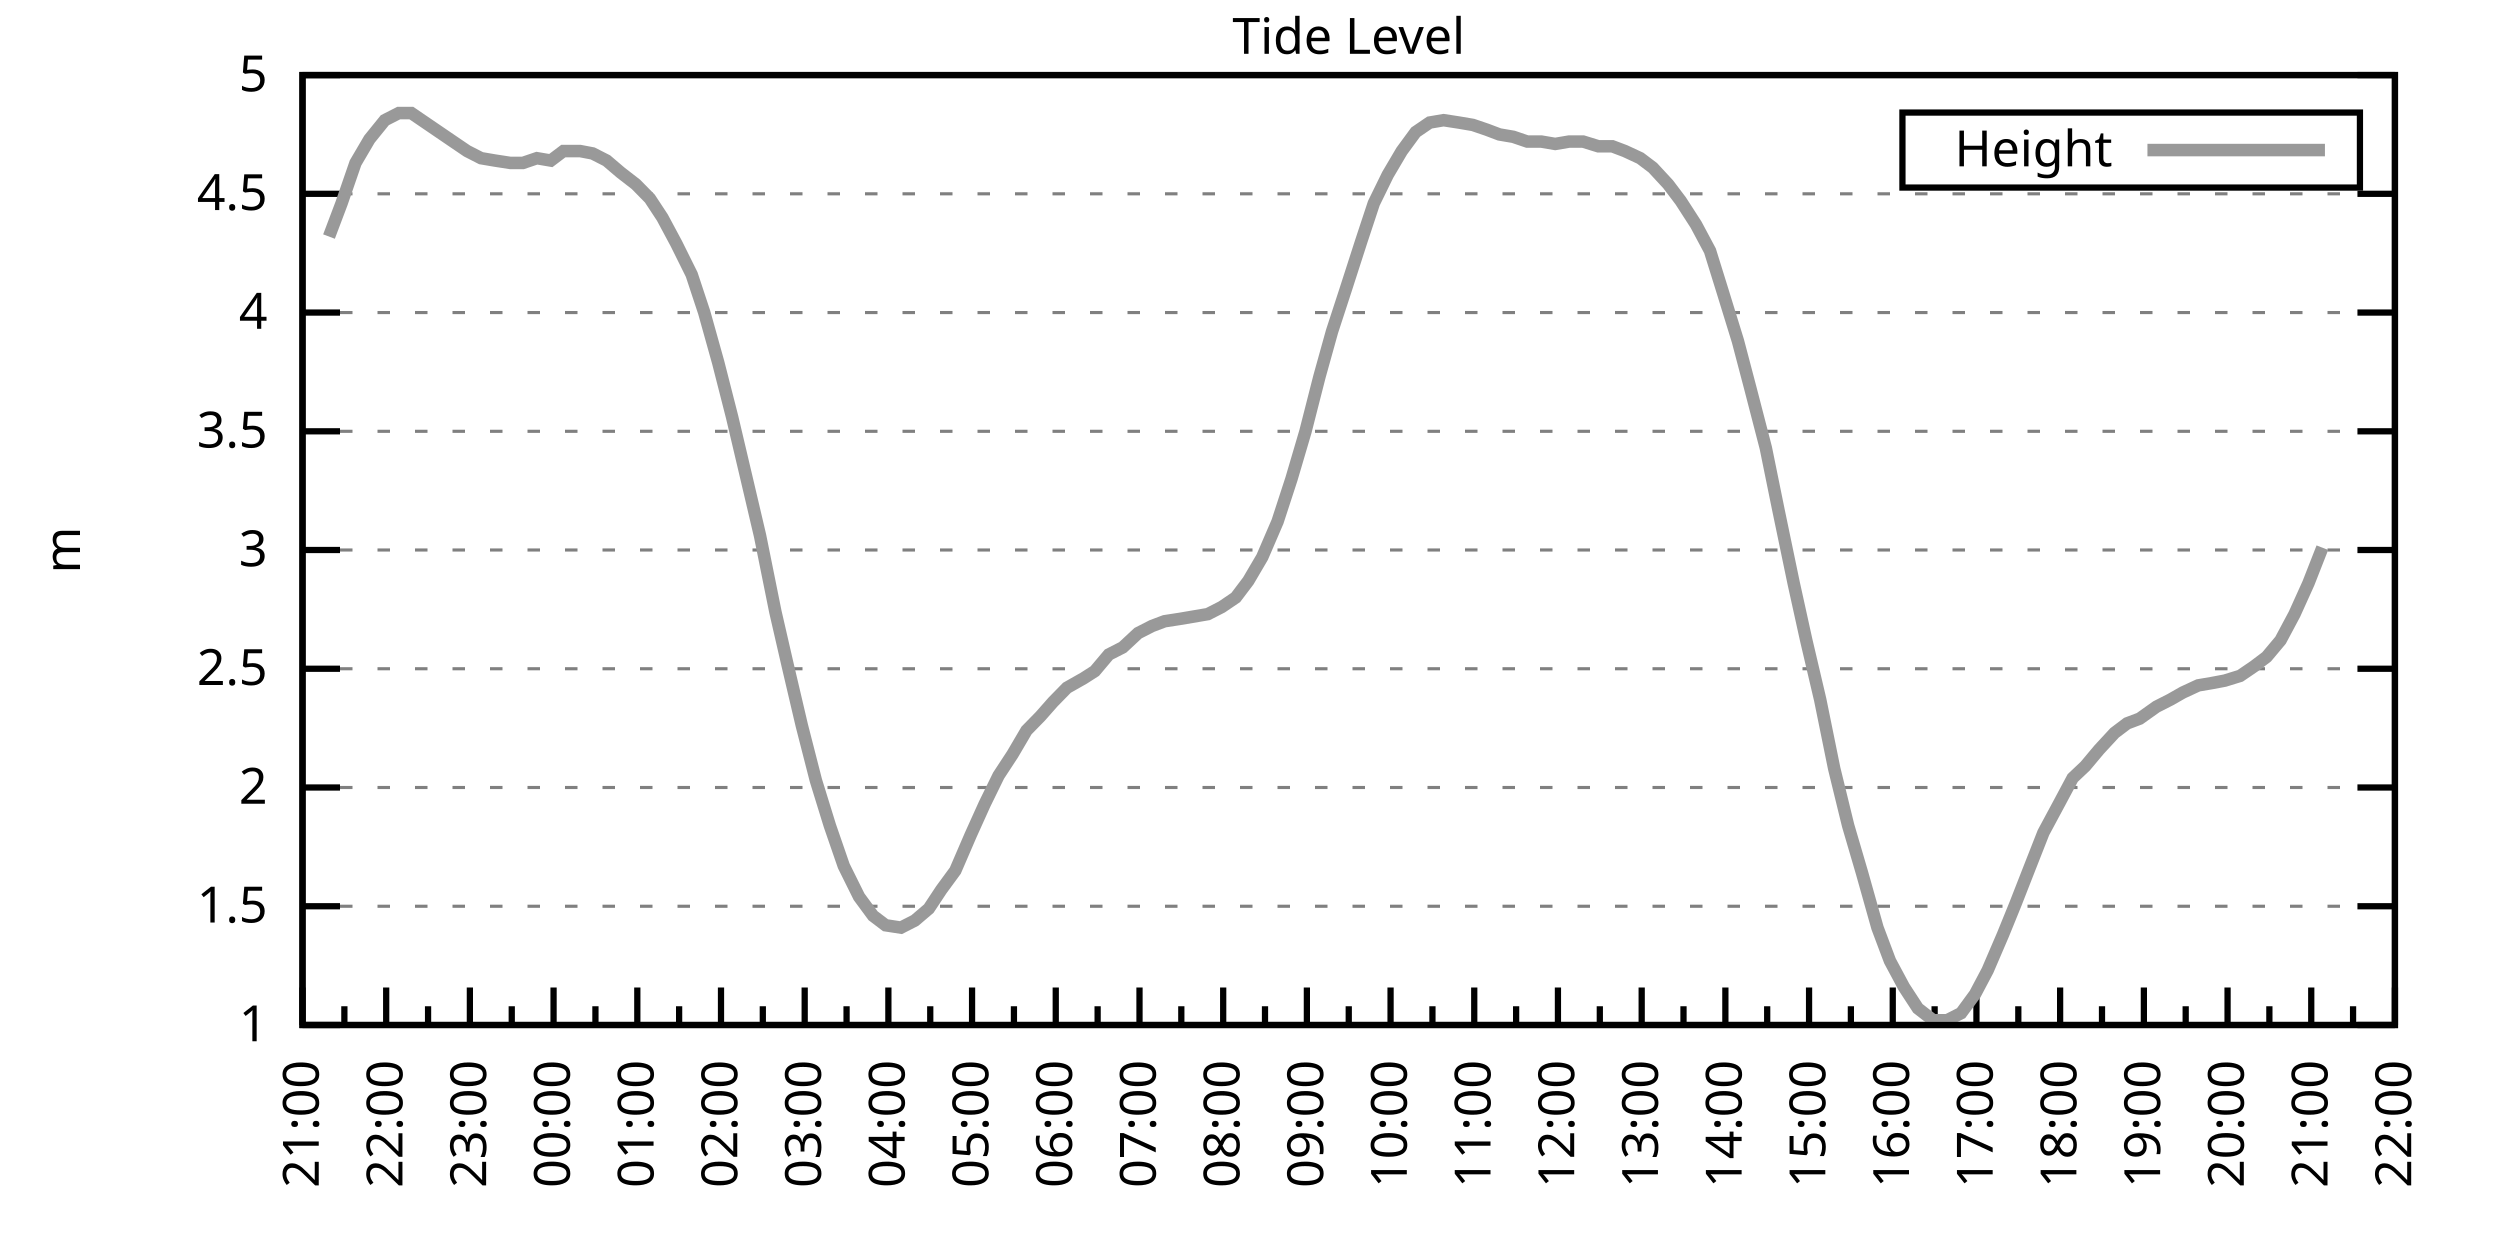
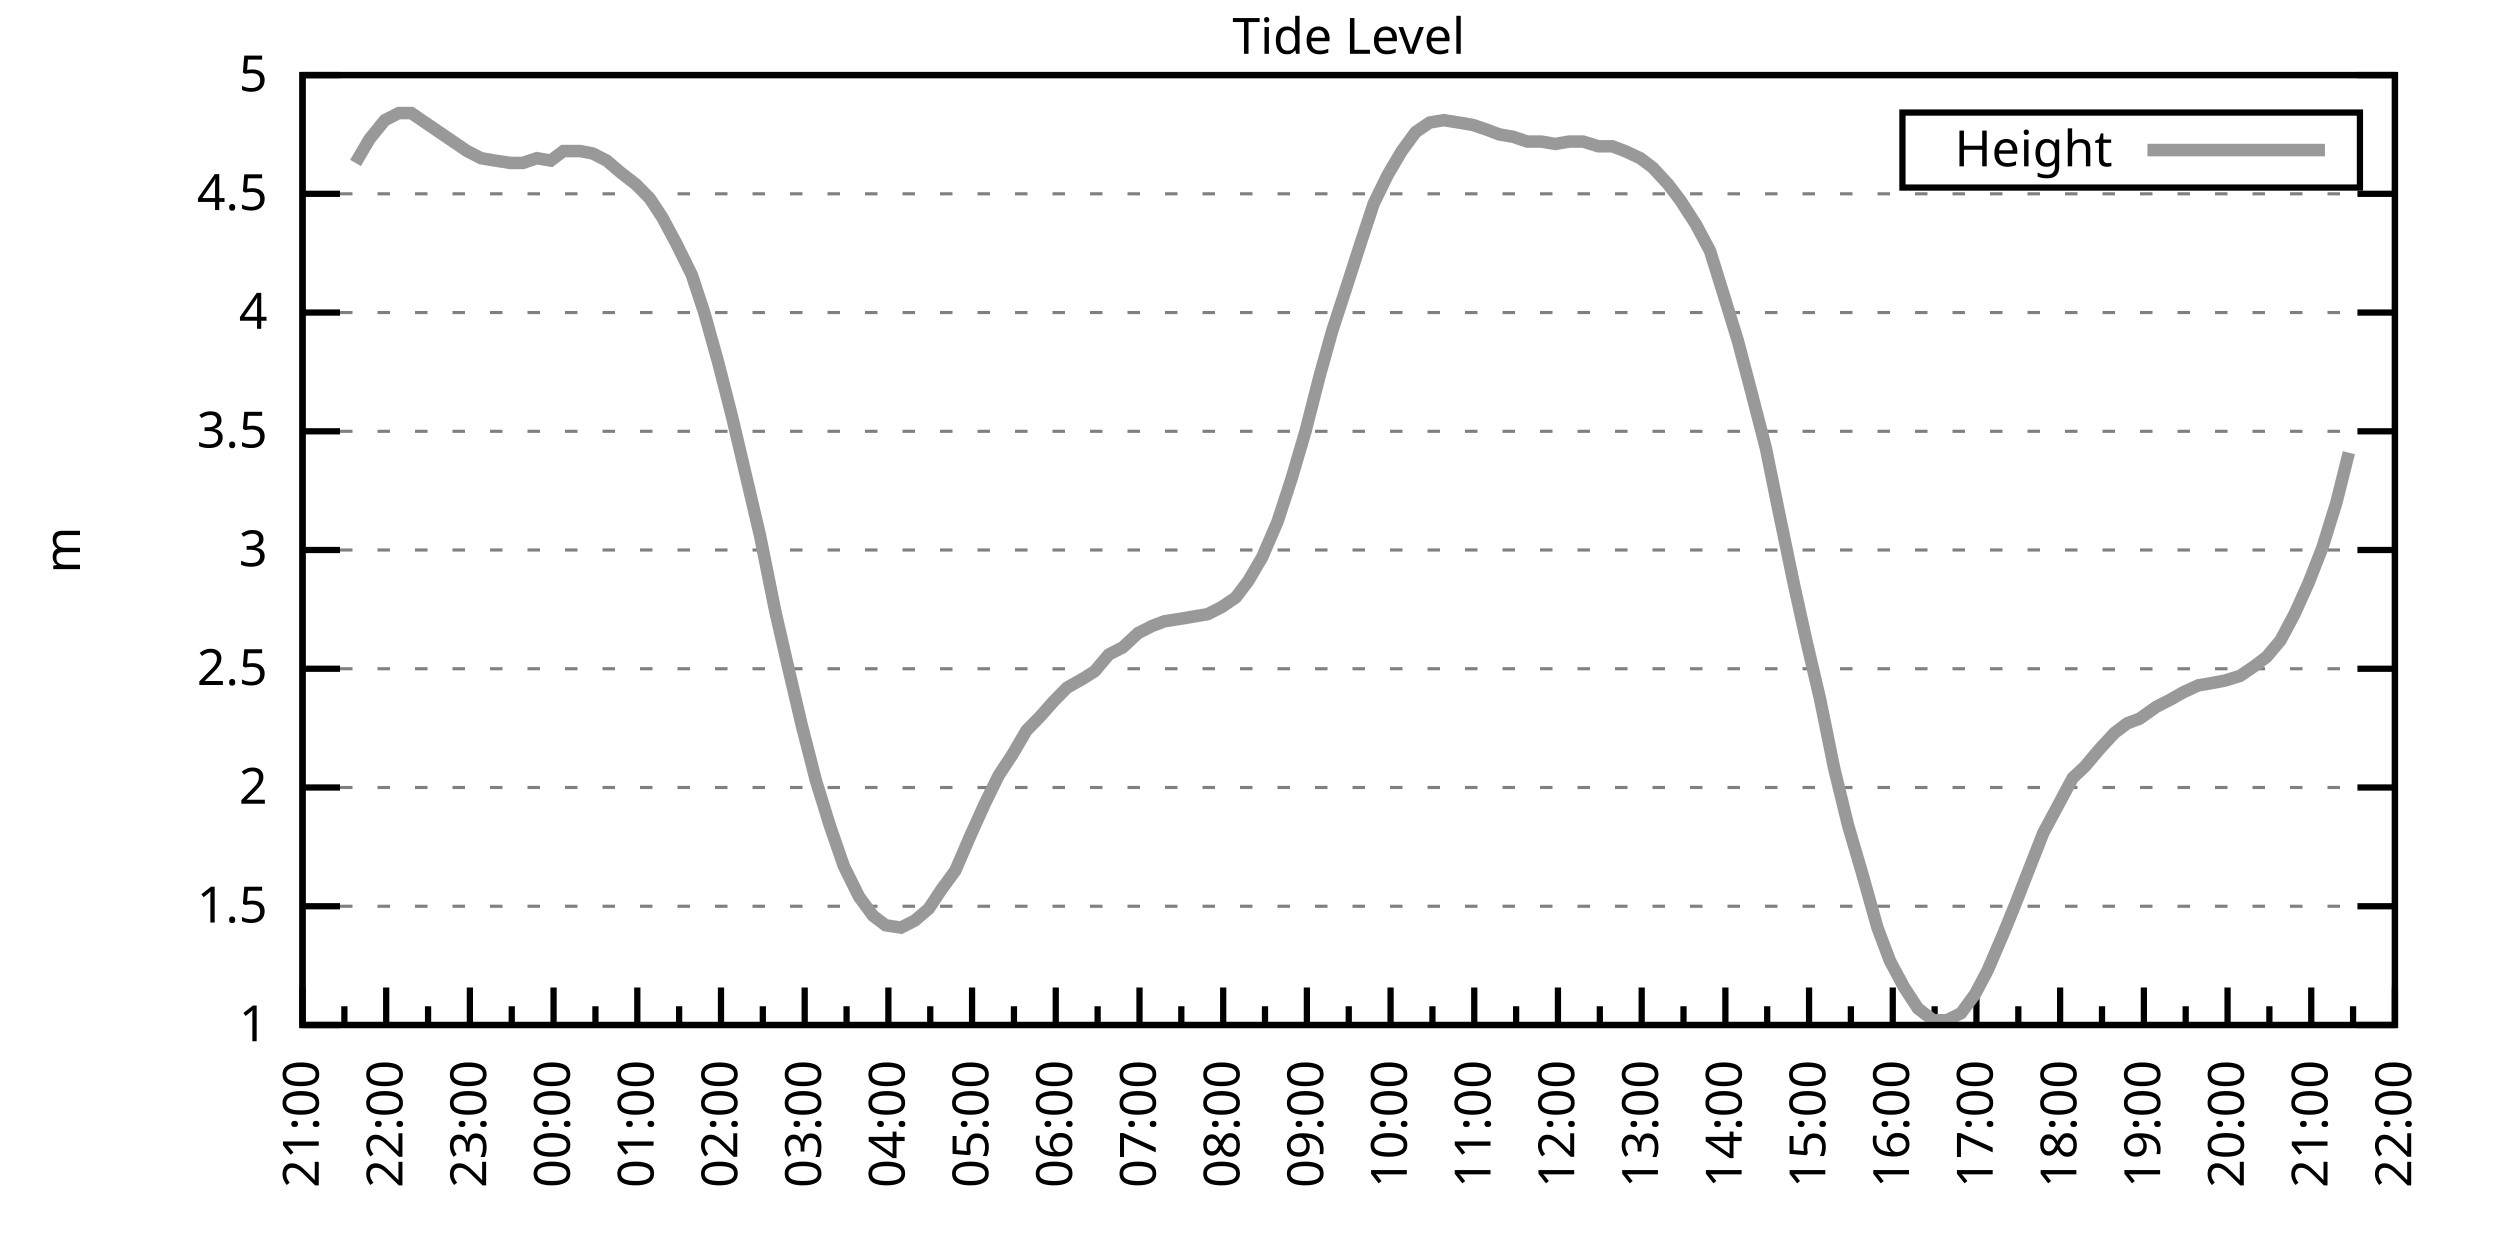
<svg xmlns="http://www.w3.org/2000/svg" xmlns:xlink="http://www.w3.org/1999/xlink" width="400" height="200" viewBox="0 0 400 200">
  <g id="gnuplot_canvas">
    <rect x="0" y="0" width="400" height="200" fill="none" />
    <defs>
      <circle id="gpDot" r="0.5" stroke-width="0.5" stroke="currentColor" />
      <path id="gpPt0" stroke-width="0.333" stroke="currentColor" d="M-1,0 h2 M0,-1 v2" />
      <path id="gpPt1" stroke-width="0.333" stroke="currentColor" d="M-1,-1 L1,1 M1,-1 L-1,1" />
      <path id="gpPt2" stroke-width="0.333" stroke="currentColor" d="M-1,0 L1,0 M0,-1 L0,1 M-1,-1 L1,1 M-1,1 L1,-1" />
      <rect id="gpPt3" stroke-width="0.333" stroke="currentColor" x="-1" y="-1" width="2" height="2" />
      <rect id="gpPt4" stroke-width="0.333" stroke="currentColor" fill="currentColor" x="-1" y="-1" width="2" height="2" />
      <circle id="gpPt5" stroke-width="0.333" stroke="currentColor" cx="0" cy="0" r="1" />
      <use xlink:href="#gpPt5" id="gpPt6" fill="currentColor" stroke="none" />
      <path id="gpPt7" stroke-width="0.333" stroke="currentColor" d="M0,-1.33 L-1.33,0.67 L1.33,0.67 z" />
      <use xlink:href="#gpPt7" id="gpPt8" fill="currentColor" stroke="none" />
      <use xlink:href="#gpPt7" id="gpPt9" stroke="currentColor" transform="rotate(180)" />
      <use xlink:href="#gpPt9" id="gpPt10" fill="currentColor" stroke="none" />
      <use xlink:href="#gpPt3" id="gpPt11" stroke="currentColor" transform="rotate(45)" />
      <use xlink:href="#gpPt11" id="gpPt12" fill="currentColor" stroke="none" />
      <path id="gpPt13" stroke-width="0.333" stroke="currentColor" d="M0,1.330 L1.265,0.411 L0.782,-1.067 L-0.782,-1.076 L-1.265,0.411 z" />
      <use xlink:href="#gpPt13" id="gpPt14" fill="currentColor" stroke="none" />
      <filter id="textbox" filterUnits="objectBoundingBox" x="0" y="0" height="1" width="1">
        <feFlood flood-color="white" flood-opacity="1" result="bgnd" />
        <feComposite in="SourceGraphic" in2="bgnd" operator="atop" />
      </filter>
      <filter id="greybox" filterUnits="objectBoundingBox" x="0" y="0" height="1" width="1">
        <feFlood flood-color="lightgrey" flood-opacity="1" result="grey" />
        <feComposite in="SourceGraphic" in2="grey" operator="atop" />
      </filter>
    </defs>
    <g fill="none" color="white" stroke="currentColor" stroke-width="1.00" stroke-linecap="butt" stroke-linejoin="miter">
</g>
    <g fill="none" color="black" stroke="currentColor" stroke-width="1.00" stroke-linecap="butt" stroke-linejoin="miter">
      <g stroke="none" shape-rendering="crispEdges">
        <polygon fill="rgb(255, 255, 255)" points="48.40,164.00 383.18,164.00 383.18,12.02 48.40,12.02 " />
      </g>
    </g>
    <g fill="none" color="black" stroke="currentColor" stroke-width="1.00" stroke-linecap="butt" stroke-linejoin="miter">
</g>
    <g fill="none" color="black" stroke="black" stroke-width="0.50" stroke-linecap="butt" stroke-linejoin="miter">
</g>
    <g fill="none" color="gray" stroke="currentColor" stroke-width="0.50" stroke-linecap="butt" stroke-linejoin="miter">
      <path stroke="gray" stroke-dasharray="2,4" class="gridline" d="M48.40,164.00 L383.19,164.00  " />
    </g>
    <g fill="none" color="gray" stroke="gray" stroke-width="1.00" stroke-linecap="butt" stroke-linejoin="miter">
</g>
    <g fill="none" color="black" stroke="currentColor" stroke-width="1.00" stroke-linecap="butt" stroke-linejoin="miter">
      <path stroke="black" d="M48.40,164.00 L54.40,164.00 M383.19,164.00 L377.19,164.00  " />
      <g transform="translate(42.80,166.60)" stroke="none" fill="black" font-family="Sans" font-size="8.00" text-anchor="end">
        <text>
          <tspan font-family="Sans"> 1</tspan>
        </text>
      </g>
    </g>
    <g fill="none" color="black" stroke="currentColor" stroke-width="1.00" stroke-linecap="butt" stroke-linejoin="miter">
</g>
    <g fill="none" color="black" stroke="black" stroke-width="0.50" stroke-linecap="butt" stroke-linejoin="miter">
</g>
    <g fill="none" color="gray" stroke="currentColor" stroke-width="0.50" stroke-linecap="butt" stroke-linejoin="miter">
      <path stroke="gray" stroke-dasharray="2,4" class="gridline" d="M48.40,145.00 L383.19,145.00  " />
    </g>
    <g fill="none" color="gray" stroke="gray" stroke-width="1.00" stroke-linecap="butt" stroke-linejoin="miter">
</g>
    <g fill="none" color="black" stroke="currentColor" stroke-width="1.00" stroke-linecap="butt" stroke-linejoin="miter">
      <path stroke="black" d="M48.40,145.00 L54.40,145.00 M383.19,145.00 L377.19,145.00  " />
      <g transform="translate(42.80,147.60)" stroke="none" fill="black" font-family="Sans" font-size="8.00" text-anchor="end">
        <text>
          <tspan font-family="Sans"> 1.5</tspan>
        </text>
      </g>
    </g>
    <g fill="none" color="black" stroke="currentColor" stroke-width="1.00" stroke-linecap="butt" stroke-linejoin="miter">
</g>
    <g fill="none" color="black" stroke="black" stroke-width="0.50" stroke-linecap="butt" stroke-linejoin="miter">
</g>
    <g fill="none" color="gray" stroke="currentColor" stroke-width="0.50" stroke-linecap="butt" stroke-linejoin="miter">
      <path stroke="gray" stroke-dasharray="2,4" class="gridline" d="M48.40,126.00 L383.19,126.00  " />
    </g>
    <g fill="none" color="gray" stroke="gray" stroke-width="1.00" stroke-linecap="butt" stroke-linejoin="miter">
</g>
    <g fill="none" color="black" stroke="currentColor" stroke-width="1.00" stroke-linecap="butt" stroke-linejoin="miter">
      <path stroke="black" d="M48.40,126.00 L54.40,126.00 M383.19,126.00 L377.19,126.00  " />
      <g transform="translate(42.80,128.60)" stroke="none" fill="black" font-family="Sans" font-size="8.00" text-anchor="end">
        <text>
          <tspan font-family="Sans"> 2</tspan>
        </text>
      </g>
    </g>
    <g fill="none" color="black" stroke="currentColor" stroke-width="1.00" stroke-linecap="butt" stroke-linejoin="miter">
</g>
    <g fill="none" color="black" stroke="black" stroke-width="0.50" stroke-linecap="butt" stroke-linejoin="miter">
</g>
    <g fill="none" color="gray" stroke="currentColor" stroke-width="0.50" stroke-linecap="butt" stroke-linejoin="miter">
      <path stroke="gray" stroke-dasharray="2,4" class="gridline" d="M48.40,107.00 L383.19,107.00  " />
    </g>
    <g fill="none" color="gray" stroke="gray" stroke-width="1.00" stroke-linecap="butt" stroke-linejoin="miter">
</g>
    <g fill="none" color="black" stroke="currentColor" stroke-width="1.00" stroke-linecap="butt" stroke-linejoin="miter">
      <path stroke="black" d="M48.40,107.00 L54.40,107.00 M383.19,107.00 L377.19,107.00  " />
      <g transform="translate(42.80,109.60)" stroke="none" fill="black" font-family="Sans" font-size="8.00" text-anchor="end">
        <text>
          <tspan font-family="Sans"> 2.5</tspan>
        </text>
      </g>
    </g>
    <g fill="none" color="black" stroke="currentColor" stroke-width="1.00" stroke-linecap="butt" stroke-linejoin="miter">
</g>
    <g fill="none" color="black" stroke="black" stroke-width="0.50" stroke-linecap="butt" stroke-linejoin="miter">
</g>
    <g fill="none" color="gray" stroke="currentColor" stroke-width="0.50" stroke-linecap="butt" stroke-linejoin="miter">
      <path stroke="gray" stroke-dasharray="2,4" class="gridline" d="M48.40,88.00 L383.19,88.00  " />
    </g>
    <g fill="none" color="gray" stroke="gray" stroke-width="1.00" stroke-linecap="butt" stroke-linejoin="miter">
</g>
    <g fill="none" color="black" stroke="currentColor" stroke-width="1.00" stroke-linecap="butt" stroke-linejoin="miter">
      <path stroke="black" d="M48.40,88.00 L54.40,88.00 M383.19,88.00 L377.19,88.00  " />
      <g transform="translate(42.80,90.60)" stroke="none" fill="black" font-family="Sans" font-size="8.00" text-anchor="end">
        <text>
          <tspan font-family="Sans"> 3</tspan>
        </text>
      </g>
    </g>
    <g fill="none" color="black" stroke="currentColor" stroke-width="1.00" stroke-linecap="butt" stroke-linejoin="miter">
</g>
    <g fill="none" color="black" stroke="black" stroke-width="0.50" stroke-linecap="butt" stroke-linejoin="miter">
</g>
    <g fill="none" color="gray" stroke="currentColor" stroke-width="0.50" stroke-linecap="butt" stroke-linejoin="miter">
      <path stroke="gray" stroke-dasharray="2,4" class="gridline" d="M48.40,69.01 L383.19,69.01  " />
    </g>
    <g fill="none" color="gray" stroke="gray" stroke-width="1.00" stroke-linecap="butt" stroke-linejoin="miter">
</g>
    <g fill="none" color="black" stroke="currentColor" stroke-width="1.00" stroke-linecap="butt" stroke-linejoin="miter">
      <path stroke="black" d="M48.40,69.01 L54.40,69.01 M383.19,69.01 L377.19,69.01  " />
      <g transform="translate(42.80,71.61)" stroke="none" fill="black" font-family="Sans" font-size="8.00" text-anchor="end">
        <text>
          <tspan font-family="Sans"> 3.5</tspan>
        </text>
      </g>
    </g>
    <g fill="none" color="black" stroke="currentColor" stroke-width="1.00" stroke-linecap="butt" stroke-linejoin="miter">
</g>
    <g fill="none" color="black" stroke="black" stroke-width="0.50" stroke-linecap="butt" stroke-linejoin="miter">
</g>
    <g fill="none" color="gray" stroke="currentColor" stroke-width="0.50" stroke-linecap="butt" stroke-linejoin="miter">
      <path stroke="gray" stroke-dasharray="2,4" class="gridline" d="M48.40,50.01 L383.19,50.01  " />
    </g>
    <g fill="none" color="gray" stroke="gray" stroke-width="1.00" stroke-linecap="butt" stroke-linejoin="miter">
</g>
    <g fill="none" color="black" stroke="currentColor" stroke-width="1.00" stroke-linecap="butt" stroke-linejoin="miter">
      <path stroke="black" d="M48.40,50.01 L54.40,50.01 M383.19,50.01 L377.19,50.01  " />
      <g transform="translate(42.80,52.61)" stroke="none" fill="black" font-family="Sans" font-size="8.00" text-anchor="end">
        <text>
          <tspan font-family="Sans"> 4</tspan>
        </text>
      </g>
    </g>
    <g fill="none" color="black" stroke="currentColor" stroke-width="1.00" stroke-linecap="butt" stroke-linejoin="miter">
</g>
    <g fill="none" color="black" stroke="black" stroke-width="0.50" stroke-linecap="butt" stroke-linejoin="miter">
</g>
    <g fill="none" color="gray" stroke="currentColor" stroke-width="0.50" stroke-linecap="butt" stroke-linejoin="miter">
      <path stroke="gray" stroke-dasharray="2,4" class="gridline" d="M48.40,31.01 L383.19,31.01  " />
    </g>
    <g fill="none" color="gray" stroke="gray" stroke-width="1.00" stroke-linecap="butt" stroke-linejoin="miter">
</g>
    <g fill="none" color="black" stroke="currentColor" stroke-width="1.00" stroke-linecap="butt" stroke-linejoin="miter">
      <path stroke="black" d="M48.40,31.01 L54.40,31.01 M383.19,31.01 L377.19,31.01  " />
      <g transform="translate(42.80,33.61)" stroke="none" fill="black" font-family="Sans" font-size="8.00" text-anchor="end">
        <text>
          <tspan font-family="Sans"> 4.5</tspan>
        </text>
      </g>
    </g>
    <g fill="none" color="black" stroke="currentColor" stroke-width="1.00" stroke-linecap="butt" stroke-linejoin="miter">
</g>
    <g fill="none" color="black" stroke="black" stroke-width="0.50" stroke-linecap="butt" stroke-linejoin="miter">
</g>
    <g fill="none" color="gray" stroke="currentColor" stroke-width="0.50" stroke-linecap="butt" stroke-linejoin="miter">
      <path stroke="gray" stroke-dasharray="2,4" class="gridline" d="M48.40,12.01 L383.19,12.01  " />
    </g>
    <g fill="none" color="gray" stroke="gray" stroke-width="1.00" stroke-linecap="butt" stroke-linejoin="miter">
</g>
    <g fill="none" color="black" stroke="currentColor" stroke-width="1.00" stroke-linecap="butt" stroke-linejoin="miter">
      <path stroke="black" d="M48.40,12.01 L54.40,12.01 M383.19,12.01 L377.19,12.01  " />
      <g transform="translate(42.80,14.61)" stroke="none" fill="black" font-family="Sans" font-size="8.00" text-anchor="end">
        <text>
          <tspan font-family="Sans"> 5</tspan>
        </text>
      </g>
    </g>
    <g fill="none" color="black" stroke="currentColor" stroke-width="1.00" stroke-linecap="butt" stroke-linejoin="miter">
      <path stroke="black" d="M48.40,164.00 L48.40,158.00  " />
      <g transform="translate(51.00,169.60) rotate(270)" stroke="none" fill="black" font-family="Sans" font-size="8.00" text-anchor="end">
        <text>
          <tspan font-family="Sans">21:00</tspan>
        </text>
      </g>
    </g>
    <g fill="none" color="black" stroke="currentColor" stroke-width="1.00" stroke-linecap="butt" stroke-linejoin="miter">
      <path stroke="black" d="M55.10,164.00 L55.10,161.00 M61.79,164.00 L61.79,158.00  " />
      <g transform="translate(64.39,169.60) rotate(270)" stroke="none" fill="black" font-family="Sans" font-size="8.00" text-anchor="end">
        <text>
          <tspan font-family="Sans">22:00</tspan>
        </text>
      </g>
    </g>
    <g fill="none" color="black" stroke="currentColor" stroke-width="1.00" stroke-linecap="butt" stroke-linejoin="miter">
      <path stroke="black" d="M68.49,164.00 L68.49,161.00 M75.18,164.00 L75.18,158.00  " />
      <g transform="translate(77.78,169.60) rotate(270)" stroke="none" fill="black" font-family="Sans" font-size="8.00" text-anchor="end">
        <text>
          <tspan font-family="Sans">23:00</tspan>
        </text>
      </g>
    </g>
    <g fill="none" color="black" stroke="currentColor" stroke-width="1.00" stroke-linecap="butt" stroke-linejoin="miter">
      <path stroke="black" d="M81.88,164.00 L81.88,161.00 M88.57,164.00 L88.57,158.00  " />
      <g transform="translate(91.17,169.60) rotate(270)" stroke="none" fill="black" font-family="Sans" font-size="8.00" text-anchor="end">
        <text>
          <tspan font-family="Sans">00:00</tspan>
        </text>
      </g>
    </g>
    <g fill="none" color="black" stroke="currentColor" stroke-width="1.00" stroke-linecap="butt" stroke-linejoin="miter">
      <path stroke="black" d="M95.27,164.00 L95.27,161.00 M101.97,164.00 L101.97,158.00  " />
      <g transform="translate(104.57,169.60) rotate(270)" stroke="none" fill="black" font-family="Sans" font-size="8.00" text-anchor="end">
        <text>
          <tspan font-family="Sans">01:00</tspan>
        </text>
      </g>
    </g>
    <g fill="none" color="black" stroke="currentColor" stroke-width="1.00" stroke-linecap="butt" stroke-linejoin="miter">
      <path stroke="black" d="M108.66,164.00 L108.66,161.00 M115.36,164.00 L115.36,158.00  " />
      <g transform="translate(117.96,169.60) rotate(270)" stroke="none" fill="black" font-family="Sans" font-size="8.00" text-anchor="end">
        <text>
          <tspan font-family="Sans">02:00</tspan>
        </text>
      </g>
    </g>
    <g fill="none" color="black" stroke="currentColor" stroke-width="1.00" stroke-linecap="butt" stroke-linejoin="miter">
      <path stroke="black" d="M122.05,164.00 L122.05,161.00 M128.75,164.00 L128.75,158.00  " />
      <g transform="translate(131.35,169.60) rotate(270)" stroke="none" fill="black" font-family="Sans" font-size="8.00" text-anchor="end">
        <text>
          <tspan font-family="Sans">03:00</tspan>
        </text>
      </g>
    </g>
    <g fill="none" color="black" stroke="currentColor" stroke-width="1.00" stroke-linecap="butt" stroke-linejoin="miter">
      <path stroke="black" d="M135.45,164.00 L135.45,161.00 M142.14,164.00 L142.14,158.00  " />
      <g transform="translate(144.74,169.60) rotate(270)" stroke="none" fill="black" font-family="Sans" font-size="8.00" text-anchor="end">
        <text>
          <tspan font-family="Sans">04:00</tspan>
        </text>
      </g>
    </g>
    <g fill="none" color="black" stroke="currentColor" stroke-width="1.00" stroke-linecap="butt" stroke-linejoin="miter">
      <path stroke="black" d="M148.84,164.00 L148.84,161.00 M155.53,164.00 L155.53,158.00  " />
      <g transform="translate(158.13,169.60) rotate(270)" stroke="none" fill="black" font-family="Sans" font-size="8.00" text-anchor="end">
        <text>
          <tspan font-family="Sans">05:00</tspan>
        </text>
      </g>
    </g>
    <g fill="none" color="black" stroke="currentColor" stroke-width="1.00" stroke-linecap="butt" stroke-linejoin="miter">
      <path stroke="black" d="M162.23,164.00 L162.23,161.00 M168.92,164.00 L168.92,158.00  " />
      <g transform="translate(171.52,169.60) rotate(270)" stroke="none" fill="black" font-family="Sans" font-size="8.00" text-anchor="end">
        <text>
          <tspan font-family="Sans">06:00</tspan>
        </text>
      </g>
    </g>
    <g fill="none" color="black" stroke="currentColor" stroke-width="1.00" stroke-linecap="butt" stroke-linejoin="miter">
      <path stroke="black" d="M175.62,164.00 L175.62,161.00 M182.32,164.00 L182.32,158.00  " />
      <g transform="translate(184.92,169.60) rotate(270)" stroke="none" fill="black" font-family="Sans" font-size="8.00" text-anchor="end">
        <text>
          <tspan font-family="Sans">07:00</tspan>
        </text>
      </g>
    </g>
    <g fill="none" color="black" stroke="currentColor" stroke-width="1.00" stroke-linecap="butt" stroke-linejoin="miter">
      <path stroke="black" d="M189.01,164.00 L189.01,161.00 M195.71,164.00 L195.71,158.00  " />
      <g transform="translate(198.31,169.60) rotate(270)" stroke="none" fill="black" font-family="Sans" font-size="8.00" text-anchor="end">
        <text>
          <tspan font-family="Sans">08:00</tspan>
        </text>
      </g>
    </g>
    <g fill="none" color="black" stroke="currentColor" stroke-width="1.00" stroke-linecap="butt" stroke-linejoin="miter">
      <path stroke="black" d="M202.40,164.00 L202.40,161.00 M209.10,164.00 L209.10,158.00  " />
      <g transform="translate(211.70,169.60) rotate(270)" stroke="none" fill="black" font-family="Sans" font-size="8.00" text-anchor="end">
        <text>
          <tspan font-family="Sans">09:00</tspan>
        </text>
      </g>
    </g>
    <g fill="none" color="black" stroke="currentColor" stroke-width="1.00" stroke-linecap="butt" stroke-linejoin="miter">
      <path stroke="black" d="M215.80,164.00 L215.80,161.00 M222.49,164.00 L222.49,158.00  " />
      <g transform="translate(225.09,169.60) rotate(270)" stroke="none" fill="black" font-family="Sans" font-size="8.00" text-anchor="end">
        <text>
          <tspan font-family="Sans">10:00</tspan>
        </text>
      </g>
    </g>
    <g fill="none" color="black" stroke="currentColor" stroke-width="1.00" stroke-linecap="butt" stroke-linejoin="miter">
      <path stroke="black" d="M229.19,164.00 L229.19,161.00 M235.88,164.00 L235.88,158.00  " />
      <g transform="translate(238.48,169.60) rotate(270)" stroke="none" fill="black" font-family="Sans" font-size="8.00" text-anchor="end">
        <text>
          <tspan font-family="Sans">11:00</tspan>
        </text>
      </g>
    </g>
    <g fill="none" color="black" stroke="currentColor" stroke-width="1.00" stroke-linecap="butt" stroke-linejoin="miter">
      <path stroke="black" d="M242.58,164.00 L242.58,161.00 M249.27,164.00 L249.27,158.00  " />
      <g transform="translate(251.87,169.60) rotate(270)" stroke="none" fill="black" font-family="Sans" font-size="8.00" text-anchor="end">
        <text>
          <tspan font-family="Sans">12:00</tspan>
        </text>
      </g>
    </g>
    <g fill="none" color="black" stroke="currentColor" stroke-width="1.00" stroke-linecap="butt" stroke-linejoin="miter">
      <path stroke="black" d="M255.97,164.00 L255.97,161.00 M262.67,164.00 L262.67,158.00  " />
      <g transform="translate(265.27,169.60) rotate(270)" stroke="none" fill="black" font-family="Sans" font-size="8.00" text-anchor="end">
        <text>
          <tspan font-family="Sans">13:00</tspan>
        </text>
      </g>
    </g>
    <g fill="none" color="black" stroke="currentColor" stroke-width="1.00" stroke-linecap="butt" stroke-linejoin="miter">
      <path stroke="black" d="M269.36,164.00 L269.36,161.00 M276.06,164.00 L276.06,158.00  " />
      <g transform="translate(278.66,169.60) rotate(270)" stroke="none" fill="black" font-family="Sans" font-size="8.00" text-anchor="end">
        <text>
          <tspan font-family="Sans">14:00</tspan>
        </text>
      </g>
    </g>
    <g fill="none" color="black" stroke="currentColor" stroke-width="1.00" stroke-linecap="butt" stroke-linejoin="miter">
      <path stroke="black" d="M282.75,164.00 L282.75,161.00 M289.45,164.00 L289.45,158.00  " />
      <g transform="translate(292.05,169.60) rotate(270)" stroke="none" fill="black" font-family="Sans" font-size="8.00" text-anchor="end">
        <text>
          <tspan font-family="Sans">15:00</tspan>
        </text>
      </g>
    </g>
    <g fill="none" color="black" stroke="currentColor" stroke-width="1.00" stroke-linecap="butt" stroke-linejoin="miter">
      <path stroke="black" d="M296.14,164.00 L296.14,161.00 M302.84,164.00 L302.84,158.00  " />
      <g transform="translate(305.44,169.60) rotate(270)" stroke="none" fill="black" font-family="Sans" font-size="8.00" text-anchor="end">
        <text>
          <tspan font-family="Sans">16:00</tspan>
        </text>
      </g>
    </g>
    <g fill="none" color="black" stroke="currentColor" stroke-width="1.00" stroke-linecap="butt" stroke-linejoin="miter">
      <path stroke="black" d="M309.54,164.00 L309.54,161.00 M316.23,164.00 L316.23,158.00  " />
      <g transform="translate(318.83,169.60) rotate(270)" stroke="none" fill="black" font-family="Sans" font-size="8.00" text-anchor="end">
        <text>
          <tspan font-family="Sans">17:00</tspan>
        </text>
      </g>
    </g>
    <g fill="none" color="black" stroke="currentColor" stroke-width="1.00" stroke-linecap="butt" stroke-linejoin="miter">
      <path stroke="black" d="M322.93,164.00 L322.93,161.00 M329.62,164.00 L329.62,158.00  " />
      <g transform="translate(332.22,169.60) rotate(270)" stroke="none" fill="black" font-family="Sans" font-size="8.00" text-anchor="end">
        <text>
          <tspan font-family="Sans">18:00</tspan>
        </text>
      </g>
    </g>
    <g fill="none" color="black" stroke="currentColor" stroke-width="1.00" stroke-linecap="butt" stroke-linejoin="miter">
      <path stroke="black" d="M336.32,164.00 L336.32,161.00 M343.02,164.00 L343.02,158.00  " />
      <g transform="translate(345.62,169.60) rotate(270)" stroke="none" fill="black" font-family="Sans" font-size="8.00" text-anchor="end">
        <text>
          <tspan font-family="Sans">19:00</tspan>
        </text>
      </g>
    </g>
    <g fill="none" color="black" stroke="currentColor" stroke-width="1.00" stroke-linecap="butt" stroke-linejoin="miter">
      <path stroke="black" d="M349.71,164.00 L349.71,161.00 M356.41,164.00 L356.41,158.00  " />
      <g transform="translate(359.01,169.60) rotate(270)" stroke="none" fill="black" font-family="Sans" font-size="8.00" text-anchor="end">
        <text>
          <tspan font-family="Sans">20:00</tspan>
        </text>
      </g>
    </g>
    <g fill="none" color="black" stroke="currentColor" stroke-width="1.00" stroke-linecap="butt" stroke-linejoin="miter">
      <path stroke="black" d="M363.10,164.00 L363.10,161.00 M369.80,164.00 L369.80,158.00  " />
      <g transform="translate(372.40,169.60) rotate(270)" stroke="none" fill="black" font-family="Sans" font-size="8.00" text-anchor="end">
        <text>
          <tspan font-family="Sans">21:00</tspan>
        </text>
      </g>
    </g>
    <g fill="none" color="black" stroke="currentColor" stroke-width="1.00" stroke-linecap="butt" stroke-linejoin="miter">
      <path stroke="black" d="M376.49,164.00 L376.49,161.00 M383.19,164.00 L383.19,158.00  " />
      <g transform="translate(385.79,169.60) rotate(270)" stroke="none" fill="black" font-family="Sans" font-size="8.00" text-anchor="end">
        <text>
          <tspan font-family="Sans">22:00</tspan>
        </text>
      </g>
    </g>
    <g fill="none" color="black" stroke="currentColor" stroke-width="1.00" stroke-linecap="butt" stroke-linejoin="miter">
</g>
    <g fill="none" color="black" stroke="currentColor" stroke-width="1.00" stroke-linecap="butt" stroke-linejoin="miter">
      <path stroke="black" d="M48.40,12.01 L48.40,164.00 L383.19,164.00 L383.19,12.01 L48.40,12.01 Z  " />
    </g>
    <g fill="none" color="black" stroke="currentColor" stroke-width="1.00" stroke-linecap="butt" stroke-linejoin="miter">
      <g transform="translate(12.80,88.01) rotate(270)" stroke="none" fill="black" font-family="Sans" font-size="8.00" text-anchor="middle">
        <text>
          <tspan font-family="Sans">m</tspan>
        </text>
      </g>
    </g>
    <g fill="none" color="black" stroke="currentColor" stroke-width="1.00" stroke-linecap="butt" stroke-linejoin="miter">
</g>
    <g fill="none" color="black" stroke="currentColor" stroke-width="1.00" stroke-linecap="butt" stroke-linejoin="miter">
      <path stroke="black" d="M304.39,30.01 L304.39,18.01 L377.59,18.01 L377.59,30.01 L304.39,30.01 Z  " />
    </g>
    <g id="Tide_level_plot_1">
      <g fill="none" color="white" stroke="black" stroke-width="2.00" stroke-linecap="butt" stroke-linejoin="miter">
</g>
      <g fill="none" color="black" stroke="currentColor" stroke-width="2.00" stroke-linecap="butt" stroke-linejoin="miter">
        <g transform="translate(337.99,26.61)" stroke="none" fill="black" font-family="Sans" font-size="8.00" text-anchor="end">
          <text>
            <tspan font-family="Sans">Height</tspan>
          </text>
        </g>
      </g>
      <g fill="none" color="black" stroke="currentColor" stroke-width="2.00" stroke-linecap="butt" stroke-linejoin="miter">
-         <path stroke="rgb(153, 153, 153)" d="M343.59,24.01 L371.99,24.01 M52.64,37.85 L54.65,32.53 L56.88,26.07 L59.11,22.27 L61.57,19.23 L63.80,18.09   L65.81,18.09 L68.04,19.61 L70.27,21.13 L72.50,22.65 L74.74,24.17 L76.97,25.31 L79.20,25.69 L81.66,26.07   L83.66,26.07 L85.90,25.31 L88.13,25.69 L90.14,24.17 L92.82,24.17 L94.82,24.55 L97.06,25.69 L99.29,27.59   L101.74,29.49 L103.98,31.77 L105.98,34.81 L108.22,38.99 L110.67,43.93 L112.68,50.01 L114.91,57.99 L117.14,66.73   L119.38,76.23 L121.61,85.73 L124.06,97.88 L126.07,106.62 L128.30,116.12 L130.54,124.86 L132.77,132.08 L135.00,138.54   L137.45,143.48 L139.69,146.52 L141.69,148.04 L144.15,148.42 L146.38,147.28 L148.61,145.38 L150.62,142.34 L152.85,139.30   L155.31,133.60 L157.54,128.66 L159.77,124.10 L162.01,120.68 L164.24,116.88 L166.47,114.60 L168.48,112.32 L170.71,110.04   L173.39,108.52 L175.17,107.38 L177.41,104.72 L179.64,103.58 L182.09,101.30 L184.32,100.16 L186.33,99.40 L188.79,99.02   L191.02,98.64 L193.25,98.26 L195.48,97.12 L197.72,95.60 L199.73,92.94 L201.96,89.14 L204.41,83.45 L206.64,76.61   L208.88,69.01 L211.11,60.27 L213.12,53.05 L215.35,46.21 L217.80,38.61 L219.81,32.53 L222.04,27.97 L224.28,24.17   L226.51,21.13 L228.74,19.61 L230.97,19.23 L233.43,19.61 L235.66,19.99 L237.89,20.75 L239.90,21.51 L242.13,21.89   L244.36,22.65 L246.60,22.65 L248.83,23.03 L251.06,22.65 L253.29,22.65 L255.75,23.41 L257.98,23.41 L259.99,24.17   L262.44,25.31 L264.45,26.83 L266.91,29.49 L268.92,32.15 L271.37,35.95 L273.60,40.13 L275.61,46.59 L278.07,54.57   L280.07,62.17 L282.53,71.67 L284.54,81.55 L286.99,93.32 L289.00,102.44 L291.23,111.94 L293.47,122.96 L295.70,132.08   L297.93,139.68 L300.39,148.42 L302.39,153.74 L304.63,157.92 L306.86,161.34 L309.31,163.24 L311.54,163.24 L313.78,162.10   L316.01,159.06 L318.02,155.26 L320.47,149.56 L322.48,144.62 L324.71,138.92 L326.95,133.22 L329.40,128.66 L331.63,124.48   L333.64,122.58 L335.87,119.92 L338.33,117.26 L340.34,115.74 L342.35,114.98 L345.02,113.08 L347.26,111.94 L349.26,110.80   L351.72,109.66 L353.95,109.28 L355.96,108.90 L358.42,108.14 L360.65,106.62 L362.66,105.10 L364.89,102.44 L367.12,98.26   L369.35,93.32 L371.58,87.63  " />
+         <path stroke="rgb(153, 153, 153)" d="M343.59,24.01 L371.99,24.01 M56.88,26.07 L59.11,22.27 L61.57,19.23 L63.80,18.09 L65.81,18.09 L68.04,19.61   L70.27,21.13 L72.50,22.65 L74.74,24.17 L76.97,25.31 L79.20,25.69 L81.66,26.07 L83.66,26.07 L85.90,25.31   L88.13,25.69 L90.14,24.17 L92.82,24.17 L94.82,24.55 L97.06,25.69 L99.29,27.59 L101.74,29.49 L103.98,31.77   L105.98,34.81 L108.22,38.99 L110.67,43.93 L112.68,50.01 L114.91,57.99 L117.14,66.73 L119.38,76.23 L121.61,85.73   L124.06,97.88 L126.07,106.62 L128.30,116.12 L130.54,124.86 L132.77,132.08 L135.00,138.54 L137.45,143.48 L139.69,146.52   L141.69,148.04 L144.15,148.42 L146.38,147.28 L148.61,145.38 L150.62,142.34 L152.85,139.30 L155.31,133.60 L157.54,128.66   L159.77,124.10 L162.01,120.68 L164.24,116.88 L166.47,114.60 L168.48,112.32 L170.71,110.04 L173.39,108.52 L175.17,107.38   L177.41,104.72 L179.64,103.58 L182.09,101.30 L184.32,100.16 L186.33,99.40 L188.79,99.02 L191.02,98.64 L193.25,98.26   L195.48,97.12 L197.72,95.60 L199.73,92.94 L201.96,89.14 L204.41,83.45 L206.64,76.61 L208.88,69.01 L211.11,60.27   L213.12,53.05 L215.35,46.21 L217.80,38.61 L219.81,32.53 L222.04,27.97 L224.28,24.17 L226.51,21.13 L228.74,19.61   L230.97,19.23 L233.43,19.61 L235.66,19.99 L237.89,20.75 L239.90,21.51 L242.13,21.89 L244.36,22.65 L246.60,22.65   L248.83,23.03 L251.06,22.65 L253.29,22.65 L255.75,23.41 L257.98,23.41 L259.99,24.17 L262.44,25.31 L264.45,26.83   L266.91,29.49 L268.92,32.15 L271.37,35.95 L273.60,40.13 L275.61,46.59 L278.07,54.57 L280.07,62.17 L282.53,71.67   L284.54,81.55 L286.99,93.32 L289.00,102.44 L291.23,111.94 L293.47,122.96 L295.70,132.08 L297.93,139.68 L300.39,148.42   L302.39,153.74 L304.63,157.92 L306.86,161.34 L309.31,163.24 L311.54,163.24 L313.78,162.10 L316.01,159.06 L318.02,155.26   L320.47,149.56 L322.48,144.62 L324.71,138.92 L326.95,133.22 L329.40,128.66 L331.63,124.48 L333.64,122.58 L335.87,119.92   L338.33,117.26 L340.34,115.74 L342.35,114.98 L345.02,113.08 L347.26,111.94 L349.26,110.80 L351.72,109.66 L353.95,109.28   L355.96,108.90 L358.42,108.14 L360.65,106.62 L362.66,105.10 L364.89,102.44 L367.12,98.26 L369.35,93.32 L371.58,87.63   L373.82,80.41 L375.82,72.43  " />
      </g>
    </g>
    <g fill="none" color="black" stroke="currentColor" stroke-width="2.00" stroke-linecap="butt" stroke-linejoin="miter">
</g>
    <g fill="none" color="black" stroke="black" stroke-width="1.00" stroke-linecap="butt" stroke-linejoin="miter">
</g>
    <g fill="none" color="black" stroke="currentColor" stroke-width="1.00" stroke-linecap="butt" stroke-linejoin="miter">
      <path stroke="black" d="M48.40,12.01 L48.40,164.00 L383.19,164.00 L383.19,12.01 L48.40,12.01 Z  " />
    </g>
    <g fill="none" color="black" stroke="currentColor" stroke-width="1.00" stroke-linecap="butt" stroke-linejoin="miter">
      <g transform="translate(215.79,8.61)" stroke="none" fill="black" font-family="Sans" font-size="8.00" text-anchor="middle">
        <text>
          <tspan font-family="Sans">Tide Level</tspan>
        </text>
      </g>
    </g>
    <g fill="none" color="black" stroke="currentColor" stroke-width="1.00" stroke-linecap="butt" stroke-linejoin="miter">
</g>
  </g>
</svg>
